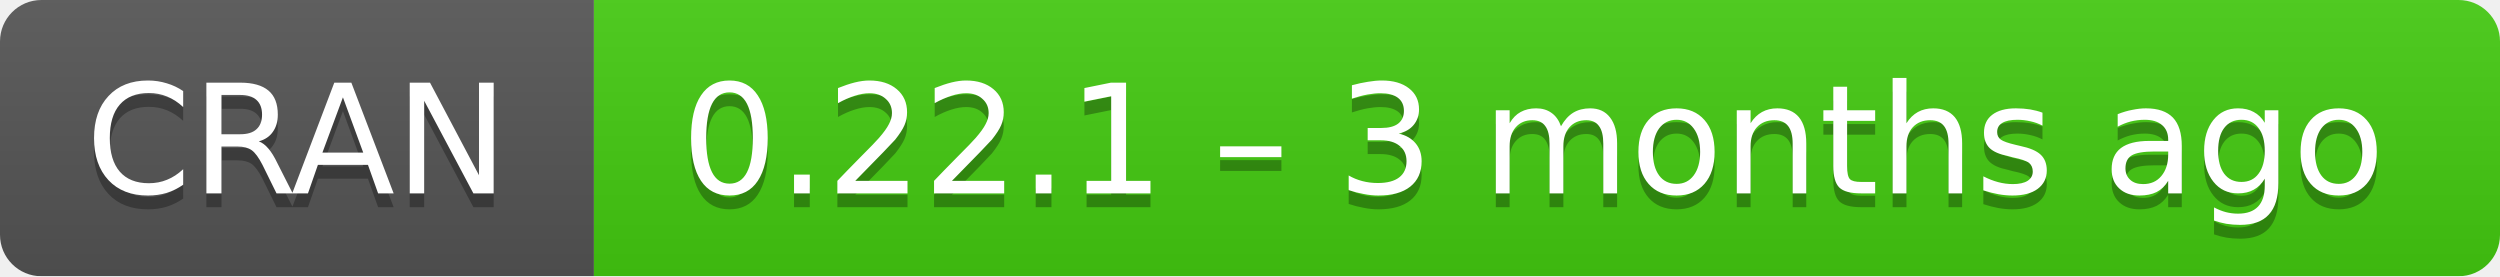
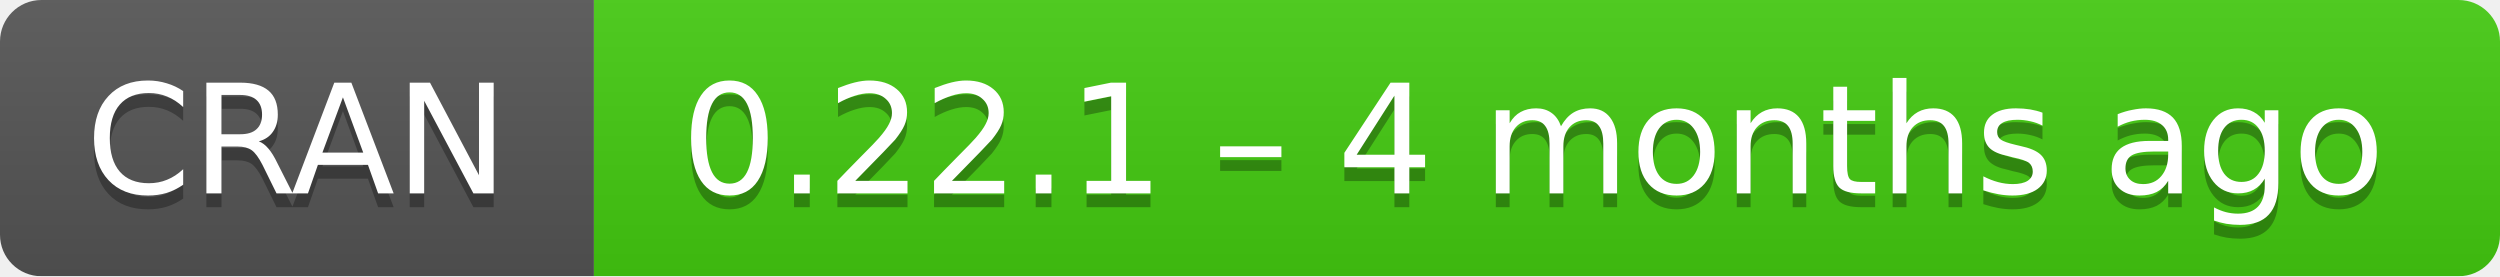
- <svg xmlns="http://www.w3.org/2000/svg" width="181" height="20" aria-label="CRAN 0.22.1 – 3 months ago">
+ <svg xmlns="http://www.w3.org/2000/svg" width="181" height="20" aria-label="CRAN 0.22.1 – 4 months ago">
  <linearGradient id="b" x2="0" y2="100%">
    <stop offset="0" stop-color="#bbb" stop-opacity=".1" />
    <stop offset="1" stop-opacity=".1" />
  </linearGradient>
  <mask id="a">
    <rect width="181" height="20" rx="3" fill="#fff" />
  </mask>
  <g mask="url(#a)">
    <path fill="#555" d="M0 0h43v20H0z" />
    <path fill="#4c1" d="M43 0h159v20H43z" />
    <path fill="url(#b)" d="M0 0h181v20H0z" />
  </g>
  <g fill="#fff" text-anchor="middle" font-family="DejaVu Sans,Verdana,Geneva,sans-serif" font-size="11">
    <text x="21.5" y="15" fill="#010101" fill-opacity=".3">
      CRAN
    </text>
    <text x="21.5" y="14">
      CRAN
    </text>
    <text x="111" y="15" fill="#010101" fill-opacity=".3">
-       0.22.1 – 3 months ago
+       0.22.1 – 4 months ago
    </text>
    <text x="111" y="14">
-       0.22.1 – 3 months ago
+       0.22.1 – 4 months ago
    </text>
  </g>
</svg>
